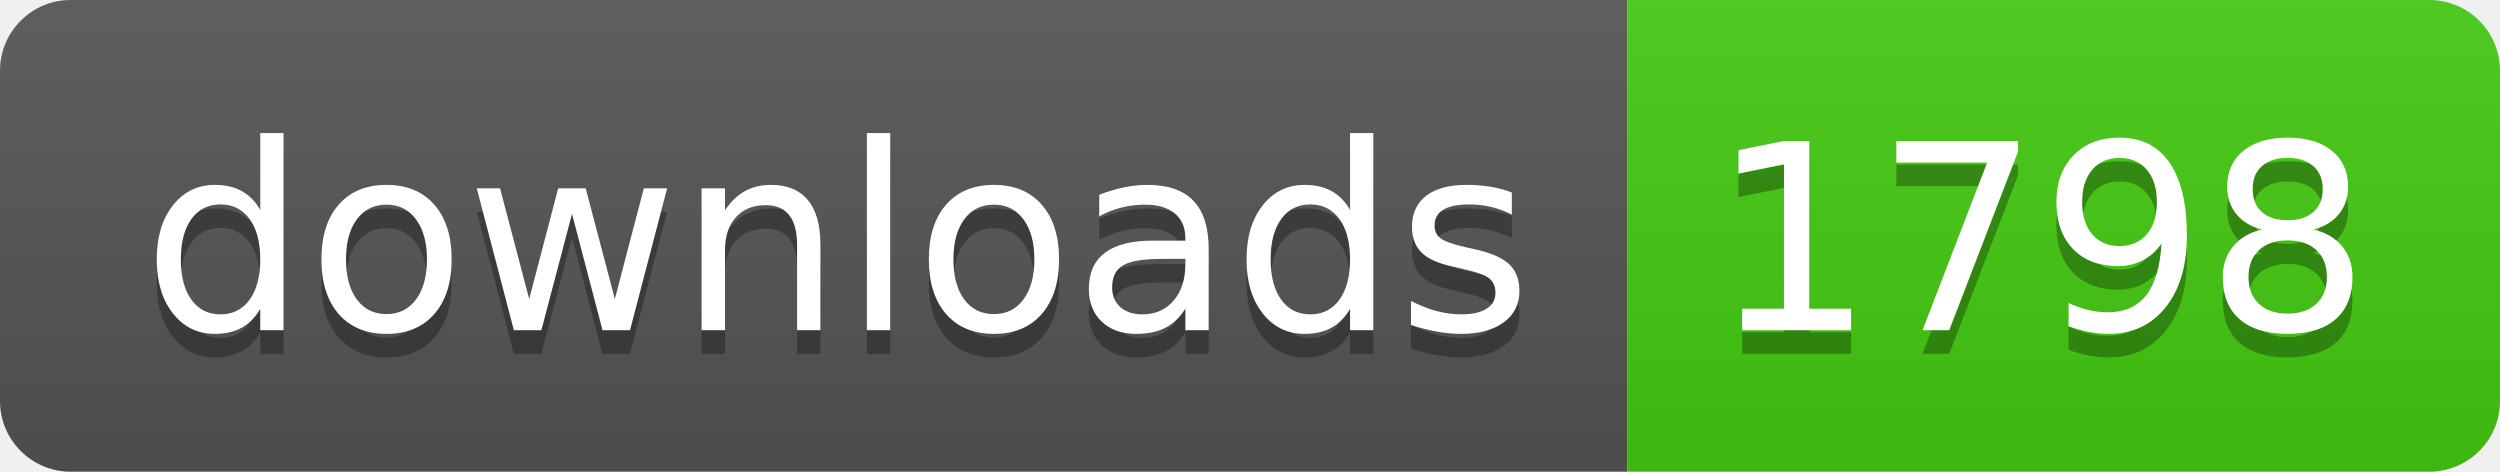
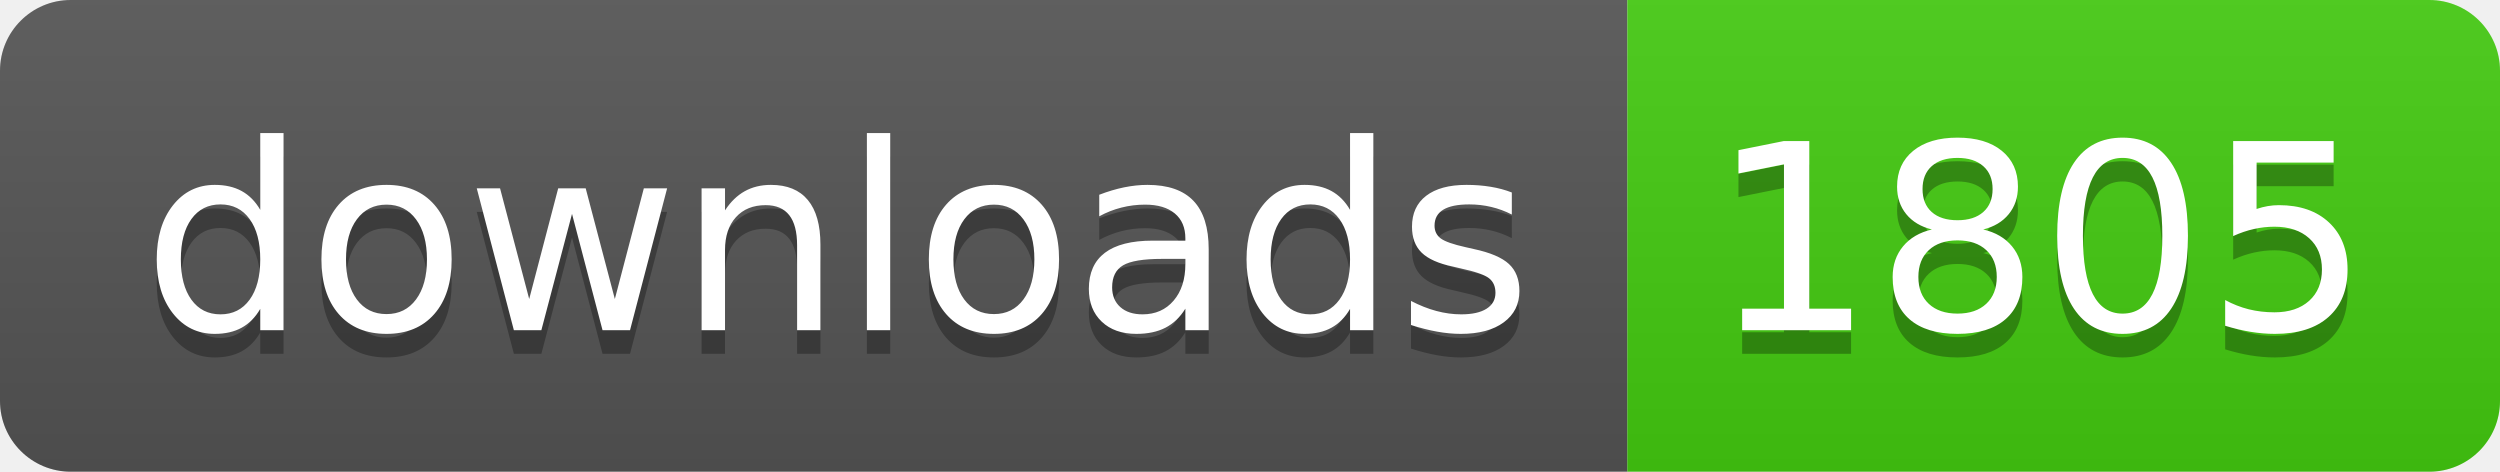
- <svg xmlns="http://www.w3.org/2000/svg" width="106" height="20" role="img" aria-label="downloads: 1798">
+ <svg xmlns="http://www.w3.org/2000/svg" width="106" height="20" role="img" aria-label="downloads: 1805">
  <linearGradient id="s" x2="0" y2="100%">
    <stop offset="0" stop-color="#bbb" stop-opacity=".1" />
    <stop offset="1" stop-opacity=".1" />
  </linearGradient>
  <clipPath id="r">
    <rect width="106" height="20" rx="3" fill="#fff" />
  </clipPath>
  <g clip-path="url(#r)">
    <rect width="69" height="20" fill="#555" />
    <rect x="69" width="37" height="20" fill="#4c1" />
    <rect width="106" height="20" fill="url(#s)" />
  </g>
  <g fill="#fff" text-anchor="middle" font-family="Verdana,Geneva,DejaVu Sans,sans-serif" text-rendering="geometricPrecision" font-size="110">
    <text aria-hidden="true" x="355" y="150" fill="#010101" fill-opacity=".3" transform="scale(.1)" textLength="590">downloads</text>
    <text x="355" y="140" transform="scale(.1)" fill="#fff" textLength="590">downloads</text>
-     <text aria-hidden="true" x="865" y="150" fill="#010101" fill-opacity=".3" transform="scale(.1)" textLength="270">1798</text>
-     <text x="865" y="140" transform="scale(.1)" fill="#fff" textLength="270">1798</text>
+     <text aria-hidden="true" x="865" y="150" fill="#010101" fill-opacity=".3" transform="scale(.1)" textLength="270">1805</text>
+     <text x="865" y="140" transform="scale(.1)" fill="#fff" textLength="270">1805</text>
  </g>
</svg>
